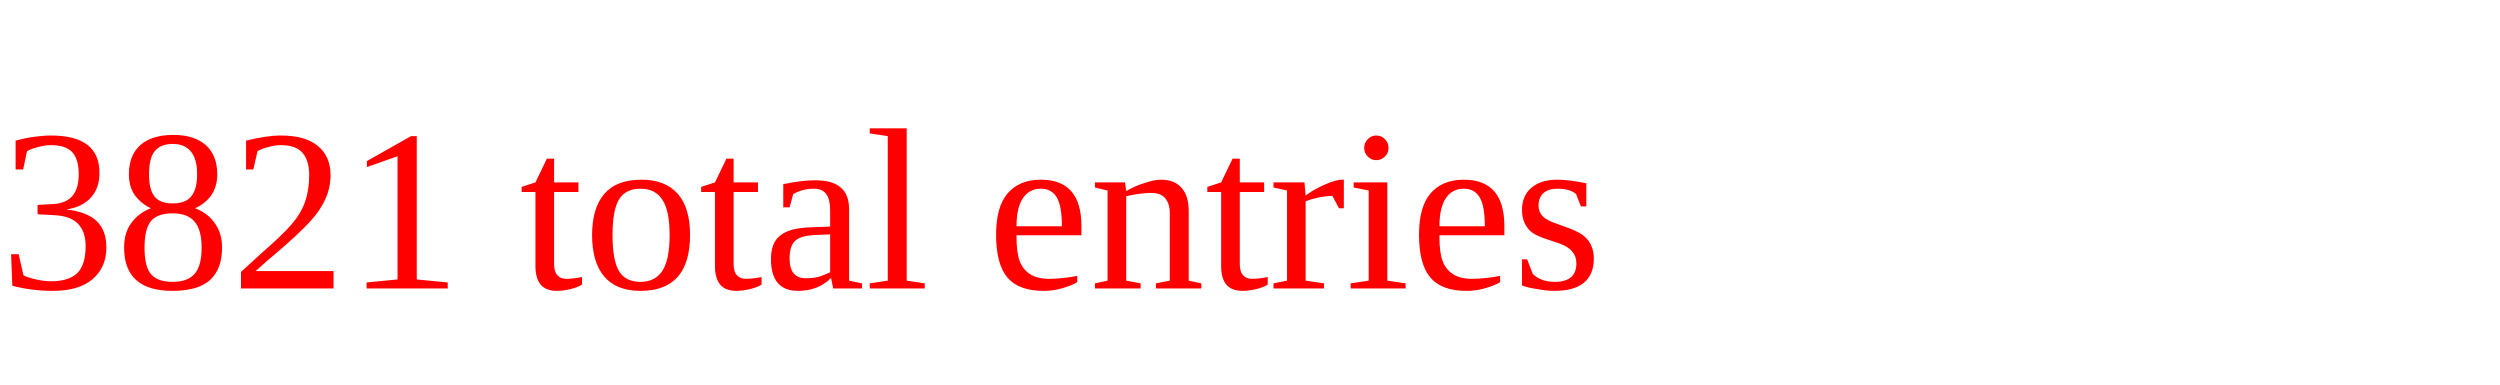
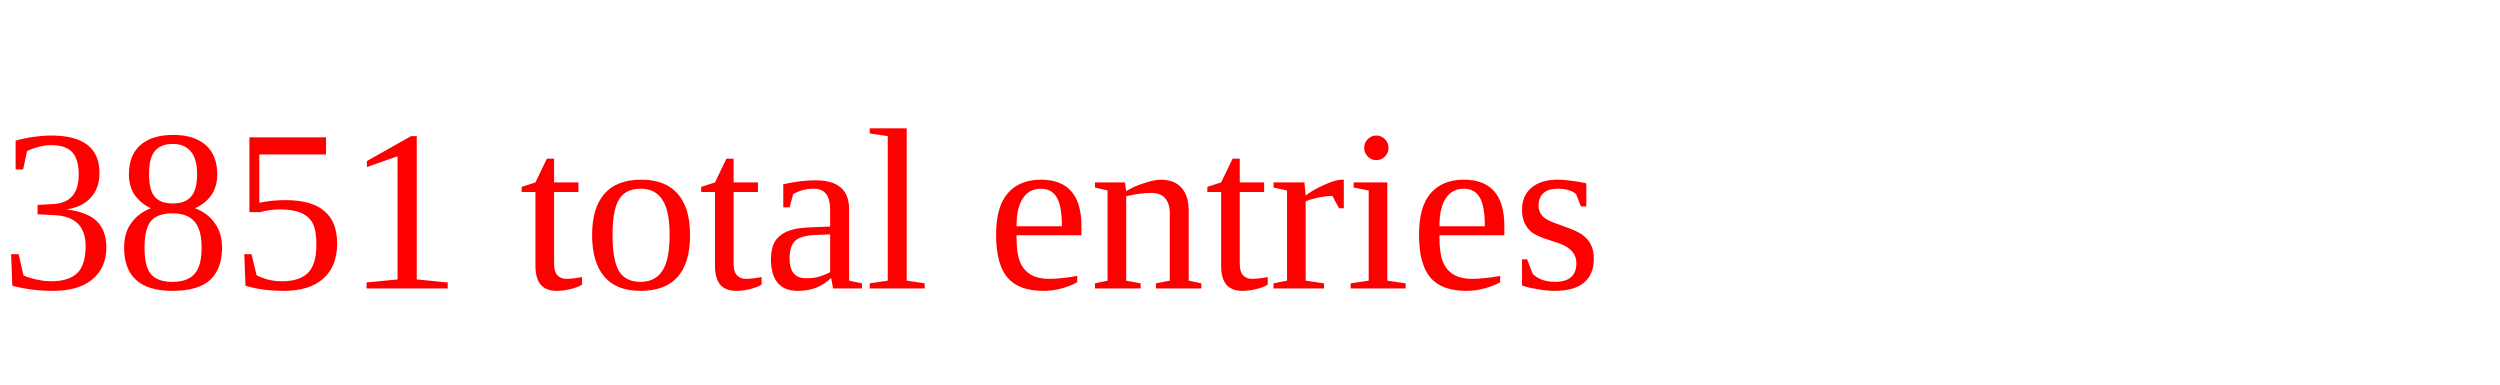
<svg xmlns="http://www.w3.org/2000/svg" height="20" width="130" version="1.1">
-   <text x="0" y="15" fill="red">3821 total entries</text>
+   <text x="0" y="15" fill="red">3851 total entries</text>
</svg>
